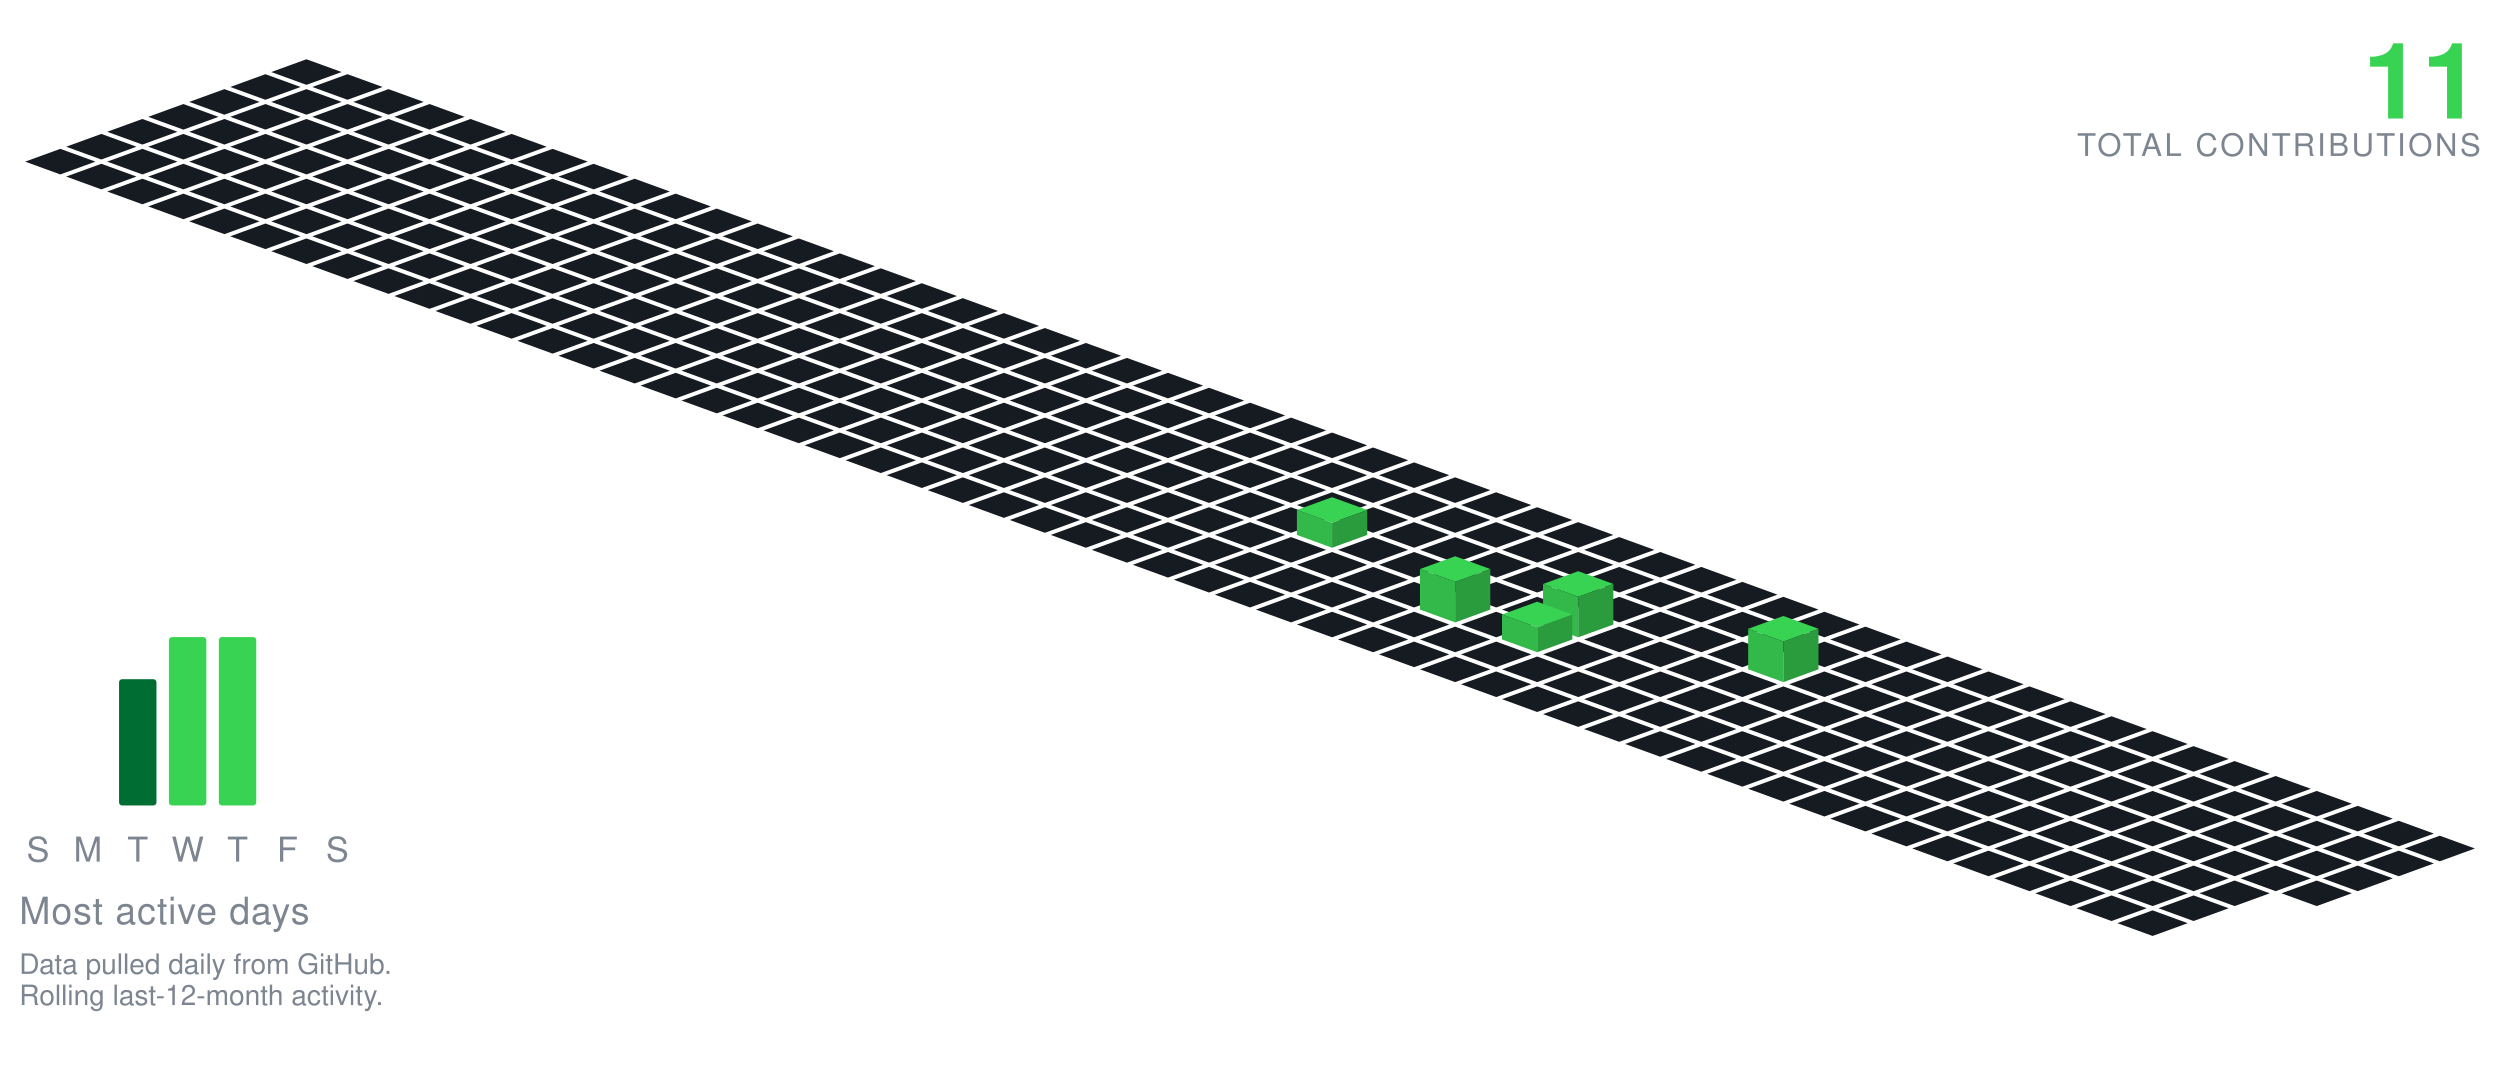
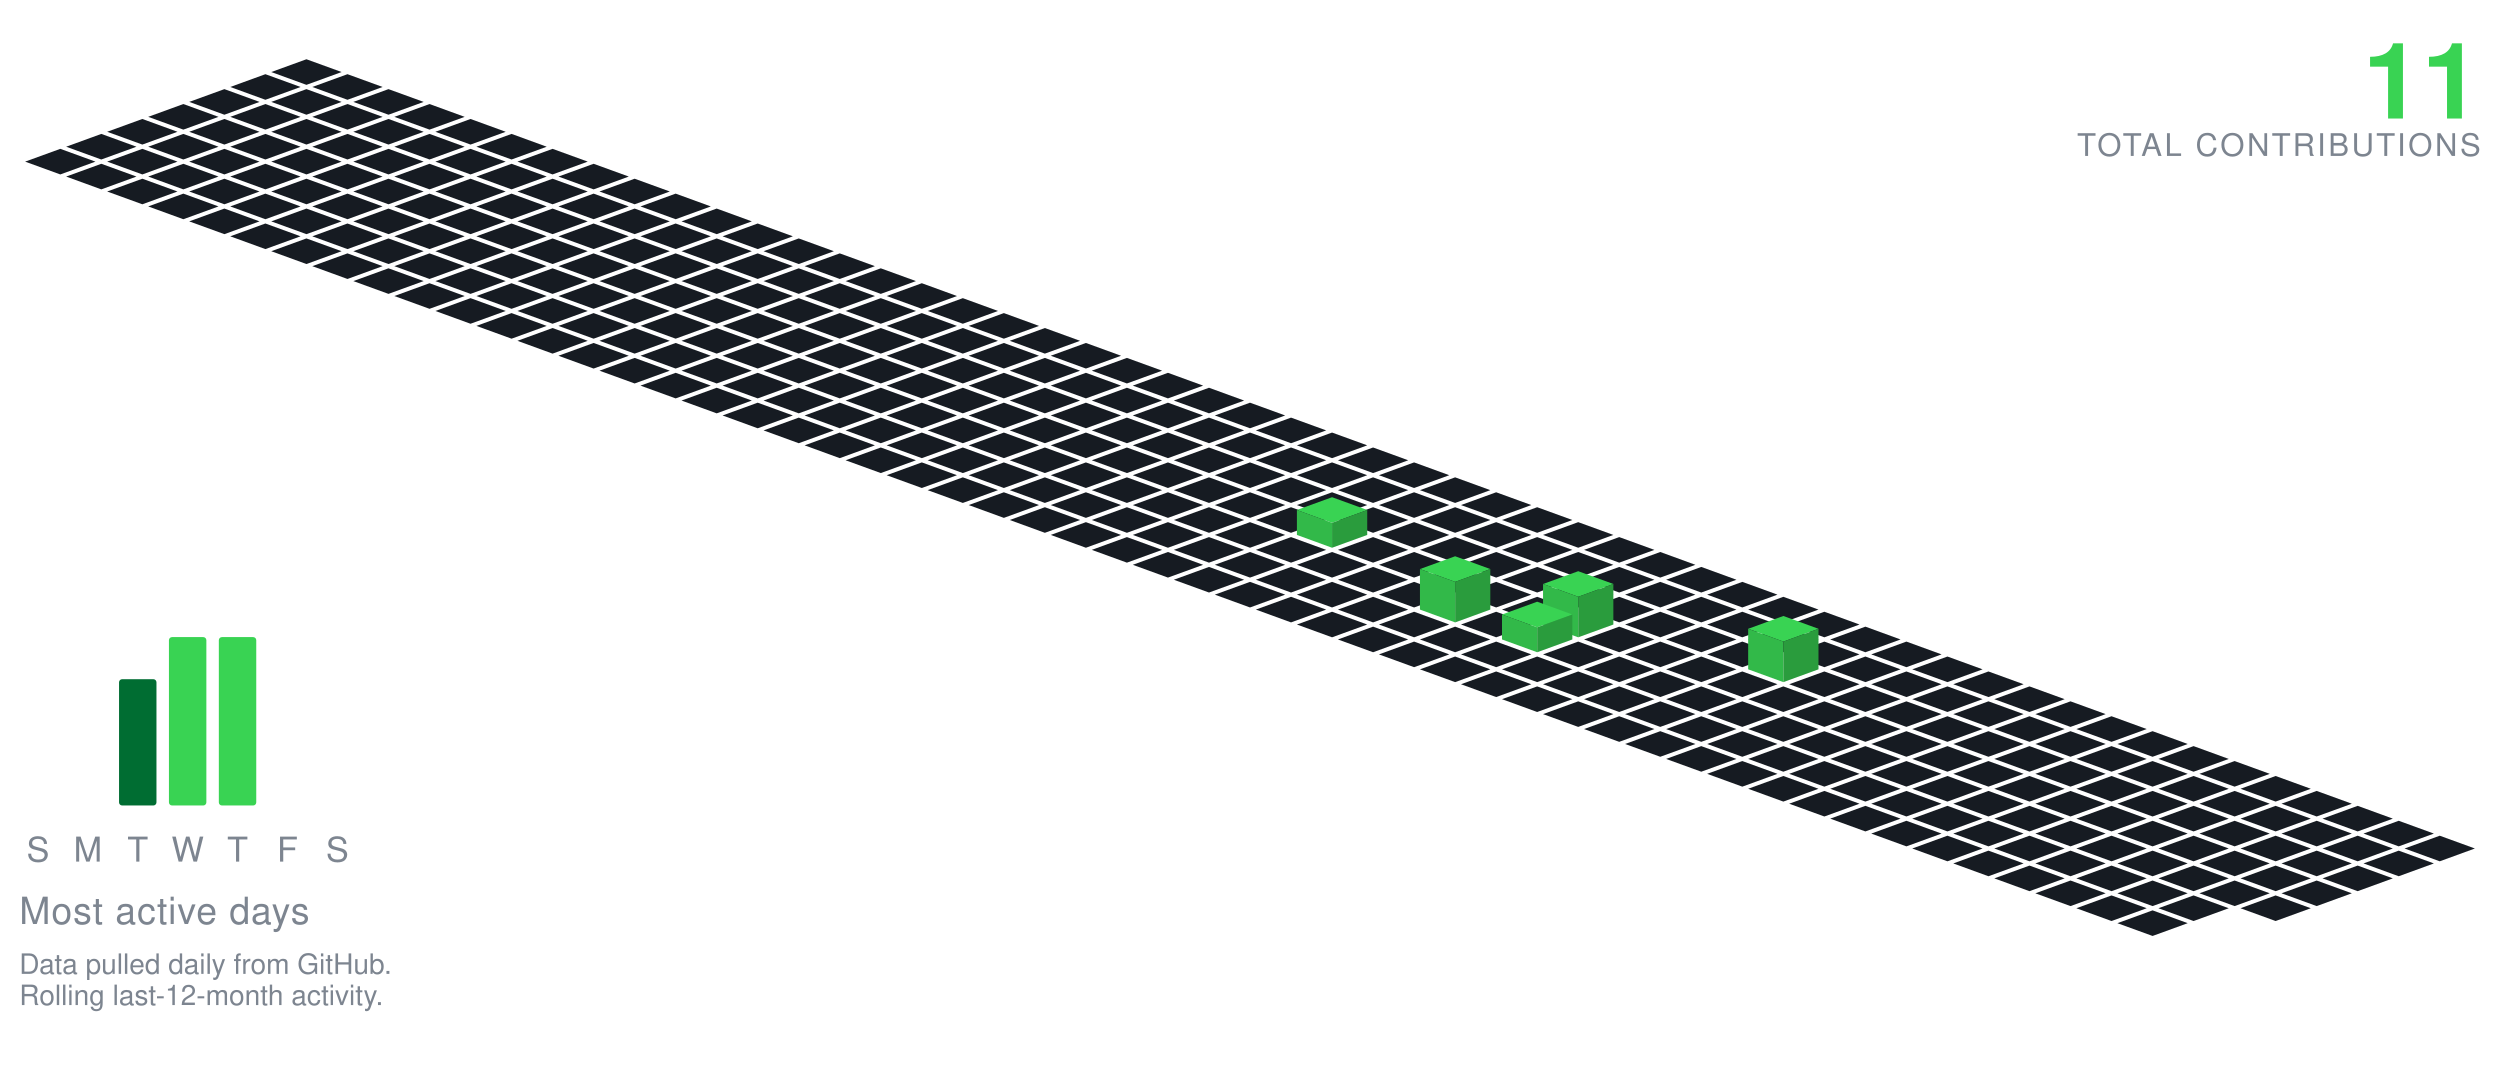
<svg xmlns="http://www.w3.org/2000/svg" viewBox="-98.09 -19.00 801.34 349.30" width="801" height="349">
  <polygon points="0.00,0.00 11.28,4.10 0.00,8.21 -11.28,4.10" fill="#161b22" />
  <polygon points="-13.16,4.79 -1.88,8.89 -13.16,13.00 -24.43,8.89" fill="#161b22" />
  <polygon points="13.16,4.79 24.43,8.89 13.16,13.00 1.88,8.89" fill="#161b22" />
  <polygon points="-26.31,9.58 -15.04,13.68 -26.31,17.79 -37.59,13.68" fill="#161b22" />
  <polygon points="0.00,9.58 11.28,13.68 0.00,17.79 -11.28,13.68" fill="#161b22" />
  <polygon points="26.31,9.58 37.59,13.68 26.31,17.79 15.04,13.68" fill="#161b22" />
  <polygon points="-39.47,14.36 -28.19,18.47 -39.47,22.57 -50.74,18.47" fill="#161b22" />
  <polygon points="-13.16,14.36 -1.88,18.47 -13.16,22.57 -24.43,18.47" fill="#161b22" />
  <polygon points="13.16,14.36 24.43,18.47 13.16,22.57 1.88,18.47" fill="#161b22" />
  <polygon points="39.47,14.36 50.74,18.47 39.47,22.57 28.19,18.47" fill="#161b22" />
  <polygon points="-52.62,19.15 -41.35,23.26 -52.62,27.36 -63.90,23.26" fill="#161b22" />
  <polygon points="-26.31,19.15 -15.04,23.26 -26.31,27.36 -37.59,23.26" fill="#161b22" />
  <polygon points="0.00,19.15 11.28,23.26 0.00,27.36 -11.28,23.26" fill="#161b22" />
  <polygon points="26.31,19.15 37.59,23.26 26.31,27.36 15.04,23.26" fill="#161b22" />
  <polygon points="52.62,19.15 63.90,23.26 52.62,27.36 41.35,23.26" fill="#161b22" />
  <polygon points="-65.78,23.94 -54.50,28.05 -65.78,32.15 -77.05,28.05" fill="#161b22" />
  <polygon points="-39.47,23.94 -28.19,28.05 -39.47,32.15 -50.74,28.05" fill="#161b22" />
  <polygon points="-13.16,23.94 -1.88,28.05 -13.16,32.15 -24.43,28.05" fill="#161b22" />
  <polygon points="13.16,23.94 24.43,28.05 13.16,32.15 1.88,28.05" fill="#161b22" />
  <polygon points="39.47,23.94 50.74,28.05 39.47,32.15 28.19,28.05" fill="#161b22" />
  <polygon points="65.78,23.94 77.05,28.05 65.78,32.15 54.50,28.05" fill="#161b22" />
  <polygon points="-78.93,28.73 -67.66,32.83 -78.93,36.94 -90.21,32.83" fill="#161b22" />
  <polygon points="-52.62,28.73 -41.35,32.83 -52.62,36.94 -63.90,32.83" fill="#161b22" />
  <polygon points="-26.31,28.73 -15.04,32.83 -26.31,36.94 -37.59,32.83" fill="#161b22" />
  <polygon points="0.00,28.73 11.28,32.83 0.00,36.94 -11.28,32.83" fill="#161b22" />
  <polygon points="26.31,28.73 37.59,32.83 26.31,36.94 15.04,32.83" fill="#161b22" />
  <polygon points="52.62,28.73 63.90,32.83 52.62,36.94 41.35,32.83" fill="#161b22" />
  <polygon points="78.93,28.73 90.21,32.83 78.93,36.94 67.66,32.83" fill="#161b22" />
  <polygon points="-65.78,33.52 -54.50,37.62 -65.78,41.73 -77.05,37.62" fill="#161b22" />
  <polygon points="-39.47,33.52 -28.19,37.62 -39.47,41.73 -50.74,37.62" fill="#161b22" />
  <polygon points="-13.16,33.52 -1.88,37.62 -13.16,41.73 -24.43,37.62" fill="#161b22" />
  <polygon points="13.16,33.52 24.43,37.62 13.16,41.73 1.88,37.62" fill="#161b22" />
  <polygon points="39.47,33.52 50.74,37.62 39.47,41.73 28.19,37.62" fill="#161b22" />
  <polygon points="65.78,33.52 77.05,37.62 65.78,41.73 54.50,37.62" fill="#161b22" />
  <polygon points="92.09,33.52 103.37,37.62 92.09,41.73 80.81,37.62" fill="#161b22" />
  <polygon points="-52.62,38.31 -41.35,42.41 -52.62,46.51 -63.90,42.41" fill="#161b22" />
  <polygon points="-26.31,38.31 -15.04,42.41 -26.31,46.51 -37.59,42.41" fill="#161b22" />
  <polygon points="0.00,38.31 11.28,42.41 0.00,46.51 -11.28,42.41" fill="#161b22" />
  <polygon points="26.31,38.31 37.59,42.41 26.31,46.51 15.04,42.41" fill="#161b22" />
  <polygon points="52.62,38.31 63.90,42.41 52.62,46.51 41.35,42.41" fill="#161b22" />
  <polygon points="78.93,38.31 90.21,42.41 78.93,46.51 67.66,42.41" fill="#161b22" />
  <polygon points="105.25,38.31 116.52,42.41 105.25,46.51 93.97,42.41" fill="#161b22" />
  <polygon points="-39.47,43.09 -28.19,47.20 -39.47,51.30 -50.74,47.20" fill="#161b22" />
  <polygon points="-13.16,43.09 -1.88,47.20 -13.16,51.30 -24.43,47.20" fill="#161b22" />
  <polygon points="13.16,43.09 24.43,47.20 13.16,51.30 1.88,47.20" fill="#161b22" />
  <polygon points="39.47,43.09 50.74,47.20 39.47,51.30 28.19,47.20" fill="#161b22" />
  <polygon points="65.78,43.09 77.05,47.20 65.78,51.30 54.50,47.20" fill="#161b22" />
  <polygon points="92.09,43.09 103.37,47.20 92.09,51.30 80.81,47.20" fill="#161b22" />
  <polygon points="118.40,43.09 129.68,47.20 118.40,51.30 107.12,47.20" fill="#161b22" />
  <polygon points="-26.31,47.88 -15.04,51.99 -26.31,56.09 -37.59,51.99" fill="#161b22" />
  <polygon points="0.00,47.88 11.28,51.99 0.00,56.09 -11.28,51.99" fill="#161b22" />
  <polygon points="26.31,47.88 37.59,51.99 26.31,56.09 15.04,51.99" fill="#161b22" />
  <polygon points="52.62,47.88 63.90,51.99 52.62,56.09 41.35,51.99" fill="#161b22" />
  <polygon points="78.93,47.88 90.21,51.99 78.93,56.09 67.66,51.99" fill="#161b22" />
  <polygon points="105.25,47.88 116.52,51.99 105.25,56.09 93.97,51.99" fill="#161b22" />
  <polygon points="131.56,47.88 142.83,51.99 131.56,56.09 120.28,51.99" fill="#161b22" />
  <polygon points="-13.16,52.67 -1.88,56.78 -13.16,60.88 -24.43,56.78" fill="#161b22" />
  <polygon points="13.16,52.67 24.43,56.78 13.16,60.88 1.88,56.78" fill="#161b22" />
  <polygon points="39.47,52.67 50.74,56.78 39.47,60.88 28.19,56.78" fill="#161b22" />
  <polygon points="65.78,52.67 77.05,56.78 65.78,60.88 54.50,56.78" fill="#161b22" />
  <polygon points="92.09,52.67 103.37,56.78 92.09,60.88 80.81,56.78" fill="#161b22" />
  <polygon points="118.40,52.67 129.68,56.78 118.40,60.88 107.12,56.78" fill="#161b22" />
  <polygon points="144.71,52.67 155.99,56.78 144.71,60.88 133.44,56.78" fill="#161b22" />
  <polygon points="0.00,57.46 11.28,61.56 0.00,65.67 -11.28,61.56" fill="#161b22" />
  <polygon points="26.31,57.46 37.59,61.56 26.31,65.67 15.04,61.56" fill="#161b22" />
  <polygon points="52.62,57.46 63.90,61.56 52.62,65.67 41.35,61.56" fill="#161b22" />
  <polygon points="78.93,57.46 90.21,61.56 78.93,65.67 67.66,61.56" fill="#161b22" />
  <polygon points="105.25,57.46 116.52,61.56 105.25,65.67 93.97,61.56" fill="#161b22" />
  <polygon points="131.56,57.46 142.83,61.56 131.56,65.67 120.28,61.56" fill="#161b22" />
  <polygon points="157.87,57.46 169.14,61.56 157.87,65.67 146.59,61.56" fill="#161b22" />
  <polygon points="13.16,62.25 24.43,66.35 13.16,70.46 1.88,66.35" fill="#161b22" />
  <polygon points="39.47,62.25 50.74,66.35 39.47,70.46 28.19,66.35" fill="#161b22" />
  <polygon points="65.78,62.25 77.05,66.35 65.78,70.46 54.50,66.35" fill="#161b22" />
  <polygon points="92.09,62.25 103.37,66.35 92.09,70.46 80.81,66.35" fill="#161b22" />
  <polygon points="118.40,62.25 129.68,66.35 118.40,70.46 107.12,66.35" fill="#161b22" />
  <polygon points="144.71,62.25 155.99,66.35 144.71,70.46 133.44,66.35" fill="#161b22" />
  <polygon points="171.02,62.25 182.30,66.35 171.02,70.46 159.75,66.35" fill="#161b22" />
  <polygon points="26.31,67.04 37.59,71.14 26.31,75.24 15.04,71.14" fill="#161b22" />
  <polygon points="52.62,67.04 63.90,71.14 52.62,75.24 41.35,71.14" fill="#161b22" />
  <polygon points="78.93,67.04 90.21,71.14 78.93,75.24 67.66,71.14" fill="#161b22" />
  <polygon points="105.25,67.04 116.52,71.14 105.25,75.24 93.97,71.14" fill="#161b22" />
  <polygon points="131.56,67.04 142.83,71.14 131.56,75.24 120.28,71.14" fill="#161b22" />
  <polygon points="157.87,67.04 169.14,71.14 157.87,75.24 146.59,71.14" fill="#161b22" />
  <polygon points="184.18,67.04 195.46,71.14 184.18,75.24 172.90,71.14" fill="#161b22" />
  <polygon points="39.47,71.82 50.74,75.93 39.47,80.03 28.19,75.93" fill="#161b22" />
  <polygon points="65.78,71.82 77.05,75.93 65.78,80.03 54.50,75.93" fill="#161b22" />
  <polygon points="92.09,71.82 103.37,75.93 92.09,80.03 80.81,75.93" fill="#161b22" />
  <polygon points="118.40,71.82 129.68,75.93 118.40,80.03 107.12,75.93" fill="#161b22" />
  <polygon points="144.71,71.82 155.99,75.93 144.71,80.03 133.44,75.93" fill="#161b22" />
  <polygon points="171.02,71.82 182.30,75.93 171.02,80.03 159.75,75.93" fill="#161b22" />
  <polygon points="197.34,71.82 208.61,75.93 197.34,80.03 186.06,75.93" fill="#161b22" />
  <polygon points="52.62,76.61 63.90,80.72 52.62,84.82 41.35,80.72" fill="#161b22" />
  <polygon points="78.93,76.61 90.21,80.72 78.93,84.82 67.66,80.72" fill="#161b22" />
  <polygon points="105.25,76.61 116.52,80.72 105.25,84.82 93.97,80.72" fill="#161b22" />
  <polygon points="131.56,76.61 142.83,80.72 131.56,84.82 120.28,80.72" fill="#161b22" />
  <polygon points="157.87,76.61 169.14,80.72 157.87,84.82 146.59,80.72" fill="#161b22" />
  <polygon points="184.18,76.61 195.46,80.72 184.18,84.82 172.90,80.72" fill="#161b22" />
  <polygon points="210.49,76.61 221.77,80.72 210.49,84.82 199.21,80.72" fill="#161b22" />
  <polygon points="65.78,81.40 77.05,85.51 65.78,89.61 54.50,85.51" fill="#161b22" />
  <polygon points="92.09,81.40 103.37,85.51 92.09,89.61 80.81,85.51" fill="#161b22" />
  <polygon points="118.40,81.40 129.68,85.51 118.40,89.61 107.12,85.51" fill="#161b22" />
  <polygon points="144.71,81.40 155.99,85.51 144.71,89.61 133.44,85.51" fill="#161b22" />
  <polygon points="171.02,81.40 182.30,85.51 171.02,89.61 159.75,85.51" fill="#161b22" />
  <polygon points="197.34,81.40 208.61,85.51 197.34,89.61 186.06,85.51" fill="#161b22" />
  <polygon points="223.65,81.40 234.92,85.51 223.65,89.61 212.37,85.51" fill="#161b22" />
  <polygon points="78.93,86.19 90.21,90.29 78.93,94.40 67.66,90.29" fill="#161b22" />
  <polygon points="105.25,86.19 116.52,90.29 105.25,94.40 93.97,90.29" fill="#161b22" />
  <polygon points="131.56,86.19 142.83,90.29 131.56,94.40 120.28,90.29" fill="#161b22" />
  <polygon points="157.87,86.19 169.14,90.29 157.87,94.40 146.59,90.29" fill="#161b22" />
  <polygon points="184.18,86.19 195.46,90.29 184.18,94.40 172.90,90.29" fill="#161b22" />
  <polygon points="210.49,86.19 221.77,90.29 210.49,94.40 199.21,90.29" fill="#161b22" />
  <polygon points="236.80,86.19 248.08,90.29 236.80,94.40 225.53,90.29" fill="#161b22" />
  <polygon points="92.09,90.98 103.37,95.08 92.09,99.19 80.81,95.08" fill="#161b22" />
  <polygon points="118.40,90.98 129.68,95.08 118.40,99.19 107.12,95.08" fill="#161b22" />
  <polygon points="144.71,90.98 155.99,95.08 144.71,99.19 133.44,95.08" fill="#161b22" />
  <polygon points="171.02,90.98 182.30,95.08 171.02,99.19 159.75,95.08" fill="#161b22" />
  <polygon points="197.34,90.98 208.61,95.08 197.34,99.19 186.06,95.08" fill="#161b22" />
  <polygon points="223.65,90.98 234.92,95.08 223.65,99.19 212.37,95.08" fill="#161b22" />
  <polygon points="249.96,90.98 261.23,95.08 249.96,99.19 238.68,95.08" fill="#161b22" />
  <polygon points="105.25,95.77 116.52,99.87 105.25,103.97 93.97,99.87" fill="#161b22" />
  <polygon points="131.56,95.77 142.83,99.87 131.56,103.97 120.28,99.87" fill="#161b22" />
  <polygon points="157.87,95.77 169.14,99.87 157.87,103.97 146.59,99.87" fill="#161b22" />
  <polygon points="184.18,95.77 195.46,99.87 184.18,103.97 172.90,99.87" fill="#161b22" />
  <polygon points="210.49,95.77 221.77,99.87 210.49,103.97 199.21,99.87" fill="#161b22" />
  <polygon points="236.80,95.77 248.08,99.87 236.80,103.97 225.53,99.87" fill="#161b22" />
  <polygon points="263.11,95.77 274.39,99.87 263.11,103.97 251.84,99.87" fill="#161b22" />
  <polygon points="118.40,100.55 129.68,104.66 118.40,108.76 107.12,104.66" fill="#161b22" />
  <polygon points="144.71,100.55 155.99,104.66 144.71,108.76 133.44,104.66" fill="#161b22" />
  <polygon points="171.02,100.55 182.30,104.66 171.02,108.76 159.75,104.66" fill="#161b22" />
  <polygon points="197.34,100.55 208.61,104.66 197.34,108.76 186.06,104.66" fill="#161b22" />
  <polygon points="223.65,100.55 234.92,104.66 223.65,108.76 212.37,104.66" fill="#161b22" />
  <polygon points="249.96,100.55 261.23,104.66 249.96,108.76 238.68,104.66" fill="#161b22" />
  <polygon points="276.27,100.55 287.55,104.66 276.27,108.76 264.99,104.66" fill="#161b22" />
  <polygon points="131.56,105.34 142.83,109.45 131.56,113.55 120.28,109.45" fill="#161b22" />
  <polygon points="157.87,105.34 169.14,109.45 157.87,113.55 146.59,109.45" fill="#161b22" />
  <polygon points="184.18,105.34 195.46,109.45 184.18,113.55 172.90,109.45" fill="#161b22" />
  <polygon points="210.49,105.34 221.77,109.45 210.49,113.55 199.21,109.45" fill="#161b22" />
  <polygon points="236.80,105.34 248.08,109.45 236.80,113.55 225.53,109.45" fill="#161b22" />
  <polygon points="263.11,105.34 274.39,109.45 263.11,113.55 251.84,109.45" fill="#161b22" />
  <polygon points="289.43,105.34 300.70,109.45 289.43,113.55 278.15,109.45" fill="#161b22" />
  <polygon points="144.71,110.13 155.99,114.23 144.71,118.34 133.44,114.23" fill="#161b22" />
  <polygon points="171.02,110.13 182.30,114.23 171.02,118.34 159.75,114.23" fill="#161b22" />
  <polygon points="197.34,110.13 208.61,114.23 197.34,118.34 186.06,114.23" fill="#161b22" />
  <polygon points="223.65,110.13 234.92,114.23 223.65,118.34 212.37,114.23" fill="#161b22" />
  <polygon points="249.96,110.13 261.23,114.23 249.96,118.34 238.68,114.23" fill="#161b22" />
  <polygon points="276.27,110.13 287.55,114.23 276.27,118.34 264.99,114.23" fill="#161b22" />
  <polygon points="302.58,110.13 313.86,114.23 302.58,118.34 291.30,114.23" fill="#161b22" />
  <polygon points="157.87,114.92 169.14,119.02 157.87,123.13 146.59,119.02" fill="#161b22" />
  <polygon points="184.18,114.92 195.46,119.02 184.18,123.13 172.90,119.02" fill="#161b22" />
  <polygon points="210.49,114.92 221.77,119.02 210.49,123.13 199.21,119.02" fill="#161b22" />
  <polygon points="236.80,114.92 248.08,119.02 236.80,123.13 225.53,119.02" fill="#161b22" />
  <polygon points="263.11,114.92 274.39,119.02 263.11,123.13 251.84,119.02" fill="#161b22" />
  <polygon points="289.43,114.92 300.70,119.02 289.43,123.13 278.15,119.02" fill="#161b22" />
  <polygon points="315.74,114.92 327.01,119.02 315.74,123.13 304.46,119.02" fill="#161b22" />
  <polygon points="171.02,119.71 182.30,123.81 171.02,127.92 159.75,123.81" fill="#161b22" />
  <polygon points="197.34,119.71 208.61,123.81 197.34,127.92 186.06,123.81" fill="#161b22" />
  <polygon points="223.65,119.71 234.92,123.81 223.65,127.92 212.37,123.81" fill="#161b22" />
  <polygon points="249.96,119.71 261.23,123.81 249.96,127.92 238.68,123.81" fill="#161b22" />
  <polygon points="276.27,119.71 287.55,123.81 276.27,127.92 264.99,123.81" fill="#161b22" />
  <polygon points="302.58,119.71 313.86,123.81 302.58,127.92 291.30,123.81" fill="#161b22" />
  <polygon points="328.89,119.71 340.17,123.81 328.89,127.92 317.62,123.81" fill="#161b22" />
  <polygon points="184.18,124.50 195.46,128.60 184.18,132.70 172.90,128.60" fill="#161b22" />
  <polygon points="210.49,124.50 221.77,128.60 210.49,132.70 199.21,128.60" fill="#161b22" />
  <polygon points="236.80,124.50 248.08,128.60 236.80,132.70 225.53,128.60" fill="#161b22" />
  <polygon points="263.11,124.50 274.39,128.60 263.11,132.70 251.84,128.60" fill="#161b22" />
  <polygon points="289.43,124.50 300.70,128.60 289.43,132.70 278.15,128.60" fill="#161b22" />
  <polygon points="315.74,124.50 327.01,128.60 315.74,132.70 304.46,128.60" fill="#161b22" />
  <polygon points="342.05,124.50 353.32,128.60 342.05,132.70 330.77,128.60" fill="#161b22" />
  <polygon points="197.34,129.28 208.61,133.39 197.34,137.49 186.06,133.39" fill="#161b22" />
  <polygon points="223.65,129.28 234.92,133.39 223.65,137.49 212.37,133.39" fill="#161b22" />
  <polygon points="249.96,129.28 261.23,133.39 249.96,137.49 238.68,133.39" fill="#161b22" />
  <polygon points="276.27,129.28 287.55,133.39 276.27,137.49 264.99,133.39" fill="#161b22" />
  <polygon points="302.58,129.28 313.86,133.39 302.58,137.49 291.30,133.39" fill="#161b22" />
  <polygon points="328.89,129.28 340.17,133.39 328.89,137.49 317.62,133.39" fill="#161b22" />
  <polygon points="355.20,129.28 366.48,133.39 355.20,137.49 343.93,133.39" fill="#161b22" />
  <polygon points="210.49,134.07 221.77,138.18 210.49,142.28 199.21,138.18" fill="#161b22" />
  <polygon points="236.80,134.07 248.08,138.18 236.80,142.28 225.53,138.18" fill="#161b22" />
  <polygon points="263.11,134.07 274.39,138.18 263.11,142.28 251.84,138.18" fill="#161b22" />
  <polygon points="289.43,134.07 300.70,138.18 289.43,142.28 278.15,138.18" fill="#161b22" />
  <polygon points="315.74,134.07 327.01,138.18 315.74,142.28 304.46,138.18" fill="#161b22" />
  <polygon points="342.05,134.07 353.32,138.18 342.05,142.28 330.77,138.18" fill="#161b22" />
  <polygon points="368.36,134.07 379.64,138.18 368.36,142.28 357.08,138.18" fill="#161b22" />
  <polygon points="223.65,138.86 234.92,142.96 223.65,147.07 212.37,142.96" fill="#161b22" />
  <polygon points="249.96,138.86 261.23,142.96 249.96,147.07 238.68,142.96" fill="#161b22" />
  <polygon points="276.27,138.86 287.55,142.96 276.27,147.07 264.99,142.96" fill="#161b22" />
  <polygon points="302.58,138.86 313.86,142.96 302.58,147.07 291.30,142.96" fill="#161b22" />
  <polygon points="328.89,138.86 340.17,142.96 328.89,147.07 317.62,142.96" fill="#161b22" />
  <polygon points="355.20,138.86 366.48,142.96 355.20,147.07 343.93,142.96" fill="#161b22" />
  <polygon points="381.52,138.86 392.79,142.96 381.52,147.07 370.24,142.96" fill="#161b22" />
  <polygon points="236.80,143.65 248.08,147.75 236.80,151.86 225.53,147.75" fill="#161b22" />
  <polygon points="263.11,143.65 274.39,147.75 263.11,151.86 251.84,147.75" fill="#161b22" />
  <polygon points="289.43,143.65 300.70,147.75 289.43,151.86 278.15,147.75" fill="#161b22" />
  <polygon points="315.74,143.65 327.01,147.75 315.74,151.86 304.46,147.75" fill="#161b22" />
  <polygon points="342.05,143.65 353.32,147.75 342.05,151.86 330.77,147.75" fill="#161b22" />
  <polygon points="368.36,143.65 379.64,147.75 368.36,151.86 357.08,147.75" fill="#161b22" />
  <polygon points="394.67,143.65 405.95,147.75 394.67,151.86 383.39,147.75" fill="#161b22" />
  <polygon points="249.96,148.44 261.23,152.54 249.96,156.65 238.68,152.54" fill="#161b22" />
  <polygon points="276.27,148.44 287.55,152.54 276.27,156.65 264.99,152.54" fill="#161b22" />
  <polygon points="302.58,148.44 313.86,152.54 302.58,156.65 291.30,152.54" fill="#161b22" />
  <polygon points="355.20,148.44 366.48,152.54 355.20,156.65 343.93,152.54" fill="#161b22" />
  <polygon points="381.52,148.44 392.79,152.54 381.52,156.65 370.24,152.54" fill="#161b22" />
  <polygon points="407.83,148.44 419.10,152.54 407.83,156.65 396.55,152.54" fill="#161b22" />
  <polygon points="328.89,140.44 340.17,144.54 328.89,148.65 317.62,144.54" fill="#39d353" />
  <polygon points="317.62,152.54 317.62,144.54 328.89,148.65 328.89,156.65" fill="#32b949" />
  <polygon points="328.89,156.65 328.89,148.65 340.17,144.54 340.17,152.54" fill="#2a9c3d" />
  <polygon points="263.11,153.23 274.39,157.33 263.11,161.43 251.84,157.33" fill="#161b22" />
  <polygon points="289.43,153.23 300.70,157.33 289.43,161.43 278.15,157.33" fill="#161b22" />
  <polygon points="315.74,153.23 327.01,157.33 315.74,161.43 304.46,157.33" fill="#161b22" />
  <polygon points="342.05,153.23 353.32,157.33 342.05,161.43 330.77,157.33" fill="#161b22" />
  <polygon points="368.36,153.23 379.64,157.33 368.36,161.43 357.08,157.33" fill="#161b22" />
  <polygon points="394.67,153.23 405.95,157.33 394.67,161.43 383.39,157.33" fill="#161b22" />
  <polygon points="420.98,153.23 432.26,157.33 420.98,161.43 409.71,157.33" fill="#161b22" />
  <polygon points="276.27,158.01 287.55,162.12 276.27,166.22 264.99,162.12" fill="#161b22" />
  <polygon points="302.58,158.01 313.86,162.12 302.58,166.22 291.30,162.12" fill="#161b22" />
  <polygon points="328.89,158.01 340.17,162.12 328.89,166.22 317.62,162.12" fill="#161b22" />
  <polygon points="355.20,158.01 366.48,162.12 355.20,166.22 343.93,162.12" fill="#161b22" />
  <polygon points="381.52,158.01 392.79,162.12 381.52,166.22 370.24,162.12" fill="#161b22" />
  <polygon points="407.83,158.01 419.10,162.12 407.83,166.22 396.55,162.12" fill="#161b22" />
  <polygon points="434.14,158.01 445.41,162.12 434.14,166.22 422.86,162.12" fill="#161b22" />
  <polygon points="289.43,162.80 300.70,166.91 289.43,171.01 278.15,166.91" fill="#161b22" />
  <polygon points="315.74,162.80 327.01,166.91 315.74,171.01 304.46,166.91" fill="#161b22" />
  <polygon points="342.05,162.80 353.32,166.91 342.05,171.01 330.77,166.91" fill="#161b22" />
  <polygon points="368.36,162.80 379.64,166.91 368.36,171.01 357.08,166.91" fill="#161b22" />
  <polygon points="394.67,162.80 405.95,166.91 394.67,171.01 383.39,166.91" fill="#161b22" />
  <polygon points="420.98,162.80 432.26,166.91 420.98,171.01 409.71,166.91" fill="#161b22" />
  <polygon points="447.29,162.80 458.57,166.91 447.29,171.01 436.02,166.91" fill="#161b22" />
  <polygon points="302.58,167.59 313.86,171.69 302.58,175.80 291.30,171.69" fill="#161b22" />
  <polygon points="328.89,167.59 340.17,171.69 328.89,175.80 317.62,171.69" fill="#161b22" />
  <polygon points="355.20,167.59 366.48,171.69 355.20,175.80 343.93,171.69" fill="#161b22" />
  <polygon points="381.52,167.59 392.79,171.69 381.52,175.80 370.24,171.69" fill="#161b22" />
  <polygon points="407.83,167.59 419.10,171.69 407.83,175.80 396.55,171.69" fill="#161b22" />
  <polygon points="434.14,167.59 445.41,171.69 434.14,175.80 422.86,171.69" fill="#161b22" />
  <polygon points="460.45,167.59 471.73,171.69 460.45,175.80 449.17,171.69" fill="#161b22" />
  <polygon points="315.74,172.38 327.01,176.48 315.74,180.59 304.46,176.48" fill="#161b22" />
  <polygon points="342.05,172.38 353.32,176.48 342.05,180.59 330.77,176.48" fill="#161b22" />
  <polygon points="394.67,172.38 405.95,176.48 394.67,180.59 383.39,176.48" fill="#161b22" />
  <polygon points="420.98,172.38 432.26,176.48 420.98,180.59 409.71,176.48" fill="#161b22" />
  <polygon points="447.29,172.38 458.57,176.48 447.29,180.59 436.02,176.48" fill="#161b22" />
  <polygon points="473.61,172.38 484.88,176.48 473.61,180.59 462.33,176.48" fill="#161b22" />
  <polygon points="368.36,159.38 379.64,163.48 368.36,167.59 357.08,163.48" fill="#39d353" />
  <polygon points="357.08,176.48 357.08,163.48 368.36,167.59 368.36,180.59" fill="#32b949" />
  <polygon points="368.36,180.59 368.36,167.59 379.64,163.48 379.64,176.48" fill="#2a9c3d" />
  <polygon points="328.89,177.17 340.17,181.27 328.89,185.37 317.62,181.27" fill="#161b22" />
  <polygon points="355.20,177.17 366.48,181.27 355.20,185.37 343.93,181.27" fill="#161b22" />
  <polygon points="381.52,177.17 392.79,181.27 381.52,185.37 370.24,181.27" fill="#161b22" />
  <polygon points="434.14,177.17 445.41,181.27 434.14,185.37 422.86,181.27" fill="#161b22" />
  <polygon points="460.45,177.17 471.73,181.27 460.45,185.37 449.17,181.27" fill="#161b22" />
  <polygon points="486.76,177.17 498.04,181.27 486.76,185.37 475.48,181.27" fill="#161b22" />
  <polygon points="407.83,164.17 419.10,168.27 407.83,172.37 396.55,168.27" fill="#39d353" />
  <polygon points="396.55,181.27 396.55,168.27 407.83,172.37 407.83,185.37" fill="#32b949" />
  <polygon points="407.83,185.37 407.83,172.37 419.10,168.27 419.10,181.27" fill="#2a9c3d" />
  <polygon points="342.05,181.95 353.32,186.06 342.05,190.16 330.77,186.06" fill="#161b22" />
  <polygon points="368.36,181.95 379.64,186.06 368.36,190.16 357.08,186.06" fill="#161b22" />
  <polygon points="420.98,181.95 432.26,186.06 420.98,190.16 409.71,186.06" fill="#161b22" />
  <polygon points="447.29,181.95 458.57,186.06 447.29,190.16 436.02,186.06" fill="#161b22" />
  <polygon points="473.61,181.95 484.88,186.06 473.61,190.16 462.33,186.06" fill="#161b22" />
  <polygon points="499.92,181.95 511.19,186.06 499.92,190.16 488.64,186.06" fill="#161b22" />
  <polygon points="394.67,173.95 405.95,178.06 394.67,182.16 383.39,178.06" fill="#39d353" />
  <polygon points="383.39,186.06 383.39,178.06 394.67,182.16 394.67,190.16" fill="#32b949" />
  <polygon points="394.67,190.16 394.67,182.16 405.95,178.06 405.95,186.06" fill="#2a9c3d" />
  <polygon points="355.20,186.74 366.48,190.85 355.20,194.95 343.93,190.85" fill="#161b22" />
  <polygon points="381.52,186.74 392.79,190.85 381.52,194.95 370.24,190.85" fill="#161b22" />
  <polygon points="407.83,186.74 419.10,190.85 407.83,194.95 396.55,190.85" fill="#161b22" />
  <polygon points="434.14,186.74 445.41,190.85 434.14,194.95 422.86,190.85" fill="#161b22" />
  <polygon points="460.45,186.74 471.73,190.85 460.45,194.95 449.17,190.85" fill="#161b22" />
  <polygon points="486.76,186.74 498.04,190.85 486.76,194.95 475.48,190.85" fill="#161b22" />
  <polygon points="513.07,186.74 524.35,190.85 513.07,194.95 501.80,190.85" fill="#161b22" />
  <polygon points="368.36,191.53 379.64,195.64 368.36,199.74 357.08,195.64" fill="#161b22" />
  <polygon points="394.67,191.53 405.95,195.64 394.67,199.74 383.39,195.64" fill="#161b22" />
  <polygon points="420.98,191.53 432.26,195.64 420.98,199.74 409.71,195.64" fill="#161b22" />
  <polygon points="447.29,191.53 458.57,195.64 447.29,199.74 436.02,195.64" fill="#161b22" />
  <polygon points="499.92,191.53 511.19,195.64 499.92,199.74 488.64,195.64" fill="#161b22" />
  <polygon points="526.23,191.53 537.50,195.64 526.23,199.74 514.95,195.64" fill="#161b22" />
  <polygon points="473.61,178.53 484.88,182.64 473.61,186.74 462.33,182.64" fill="#39d353" />
  <polygon points="462.33,195.64 462.33,182.64 473.61,186.74 473.61,199.74" fill="#32b949" />
  <polygon points="473.61,199.74 473.61,186.74 484.88,182.64 484.88,195.64" fill="#2a9c3d" />
  <polygon points="381.52,196.32 392.79,200.42 381.52,204.53 370.24,200.42" fill="#161b22" />
  <polygon points="407.83,196.32 419.10,200.42 407.83,204.53 396.55,200.42" fill="#161b22" />
  <polygon points="434.14,196.32 445.41,200.42 434.14,204.53 422.86,200.42" fill="#161b22" />
  <polygon points="460.45,196.32 471.73,200.42 460.45,204.53 449.17,200.42" fill="#161b22" />
  <polygon points="486.76,196.32 498.04,200.42 486.76,204.53 475.48,200.42" fill="#161b22" />
  <polygon points="513.07,196.32 524.35,200.42 513.07,204.53 501.80,200.42" fill="#161b22" />
  <polygon points="539.38,196.32 550.66,200.42 539.38,204.53 528.11,200.42" fill="#161b22" />
  <polygon points="394.67,201.11 405.95,205.21 394.67,209.32 383.39,205.21" fill="#161b22" />
  <polygon points="420.98,201.11 432.26,205.21 420.98,209.32 409.71,205.21" fill="#161b22" />
  <polygon points="447.29,201.11 458.57,205.21 447.29,209.32 436.02,205.21" fill="#161b22" />
  <polygon points="473.61,201.11 484.88,205.21 473.61,209.32 462.33,205.21" fill="#161b22" />
  <polygon points="499.92,201.11 511.19,205.21 499.92,209.32 488.64,205.21" fill="#161b22" />
  <polygon points="526.23,201.11 537.50,205.21 526.23,209.32 514.95,205.21" fill="#161b22" />
  <polygon points="552.54,201.11 563.82,205.21 552.54,209.32 541.26,205.21" fill="#161b22" />
  <polygon points="407.83,205.90 419.10,210.00 407.83,214.10 396.55,210.00" fill="#161b22" />
  <polygon points="434.14,205.90 445.41,210.00 434.14,214.10 422.86,210.00" fill="#161b22" />
  <polygon points="460.45,205.90 471.73,210.00 460.45,214.10 449.17,210.00" fill="#161b22" />
  <polygon points="486.76,205.90 498.04,210.00 486.76,214.10 475.48,210.00" fill="#161b22" />
  <polygon points="513.07,205.90 524.35,210.00 513.07,214.10 501.80,210.00" fill="#161b22" />
  <polygon points="539.38,205.90 550.66,210.00 539.38,214.10 528.11,210.00" fill="#161b22" />
  <polygon points="565.69,205.90 576.97,210.00 565.69,214.10 554.42,210.00" fill="#161b22" />
  <polygon points="420.98,210.68 432.26,214.79 420.98,218.89 409.71,214.79" fill="#161b22" />
  <polygon points="447.29,210.68 458.57,214.79 447.29,218.89 436.02,214.79" fill="#161b22" />
  <polygon points="473.61,210.68 484.88,214.79 473.61,218.89 462.33,214.79" fill="#161b22" />
  <polygon points="499.92,210.68 511.19,214.79 499.92,218.89 488.64,214.79" fill="#161b22" />
  <polygon points="526.23,210.68 537.50,214.79 526.23,218.89 514.95,214.79" fill="#161b22" />
  <polygon points="552.54,210.68 563.82,214.79 552.54,218.89 541.26,214.79" fill="#161b22" />
  <polygon points="578.85,210.68 590.13,214.79 578.85,218.89 567.57,214.79" fill="#161b22" />
  <polygon points="434.14,215.47 445.41,219.58 434.14,223.68 422.86,219.58" fill="#161b22" />
  <polygon points="460.45,215.47 471.73,219.58 460.45,223.68 449.17,219.58" fill="#161b22" />
  <polygon points="486.76,215.47 498.04,219.58 486.76,223.68 475.48,219.58" fill="#161b22" />
  <polygon points="513.07,215.47 524.35,219.58 513.07,223.68 501.80,219.58" fill="#161b22" />
  <polygon points="539.38,215.47 550.66,219.58 539.38,223.68 528.11,219.58" fill="#161b22" />
  <polygon points="565.69,215.47 576.97,219.58 565.69,223.68 554.42,219.58" fill="#161b22" />
  <polygon points="592.01,215.47 603.28,219.58 592.01,223.68 580.73,219.58" fill="#161b22" />
  <polygon points="447.29,220.26 458.57,224.37 447.29,228.47 436.02,224.37" fill="#161b22" />
  <polygon points="473.61,220.26 484.88,224.37 473.61,228.47 462.33,224.37" fill="#161b22" />
  <polygon points="499.92,220.26 511.19,224.37 499.92,228.47 488.64,224.37" fill="#161b22" />
  <polygon points="526.23,220.26 537.50,224.37 526.23,228.47 514.95,224.37" fill="#161b22" />
  <polygon points="552.54,220.26 563.82,224.37 552.54,228.47 541.26,224.37" fill="#161b22" />
  <polygon points="578.85,220.26 590.13,224.37 578.85,228.47 567.57,224.37" fill="#161b22" />
  <polygon points="605.16,220.26 616.44,224.37 605.16,228.47 593.89,224.37" fill="#161b22" />
  <polygon points="460.45,225.05 471.73,229.15 460.45,233.26 449.17,229.15" fill="#161b22" />
  <polygon points="486.76,225.05 498.04,229.15 486.76,233.26 475.48,229.15" fill="#161b22" />
  <polygon points="513.07,225.05 524.35,229.15 513.07,233.26 501.80,229.15" fill="#161b22" />
  <polygon points="539.38,225.05 550.66,229.15 539.38,233.26 528.11,229.15" fill="#161b22" />
  <polygon points="565.69,225.05 576.97,229.15 565.69,233.26 554.42,229.15" fill="#161b22" />
  <polygon points="592.01,225.05 603.28,229.15 592.01,233.26 580.73,229.15" fill="#161b22" />
  <polygon points="618.32,225.05 629.59,229.15 618.32,233.26 607.04,229.15" fill="#161b22" />
  <polygon points="473.61,229.84 484.88,233.94 473.61,238.05 462.33,233.94" fill="#161b22" />
  <polygon points="499.92,229.84 511.19,233.94 499.92,238.05 488.64,233.94" fill="#161b22" />
  <polygon points="526.23,229.84 537.50,233.94 526.23,238.05 514.95,233.94" fill="#161b22" />
  <polygon points="552.54,229.84 563.82,233.94 552.54,238.05 541.26,233.94" fill="#161b22" />
  <polygon points="578.85,229.84 590.13,233.94 578.85,238.05 567.57,233.94" fill="#161b22" />
  <polygon points="605.16,229.84 616.44,233.94 605.16,238.05 593.89,233.94" fill="#161b22" />
  <polygon points="631.47,229.84 642.75,233.94 631.47,238.05 620.20,233.94" fill="#161b22" />
  <polygon points="486.76,234.63 498.04,238.73 486.76,242.83 475.48,238.73" fill="#161b22" />
  <polygon points="513.07,234.63 524.35,238.73 513.07,242.83 501.80,238.73" fill="#161b22" />
  <polygon points="539.38,234.63 550.66,238.73 539.38,242.83 528.11,238.73" fill="#161b22" />
  <polygon points="565.69,234.63 576.97,238.73 565.69,242.83 554.42,238.73" fill="#161b22" />
  <polygon points="592.01,234.63 603.28,238.73 592.01,242.83 580.73,238.73" fill="#161b22" />
  <polygon points="618.32,234.63 629.59,238.73 618.32,242.83 607.04,238.73" fill="#161b22" />
  <polygon points="644.63,234.63 655.91,238.73 644.63,242.83 633.35,238.73" fill="#161b22" />
  <polygon points="499.92,239.41 511.19,243.52 499.92,247.62 488.64,243.52" fill="#161b22" />
  <polygon points="526.23,239.41 537.50,243.52 526.23,247.62 514.95,243.52" fill="#161b22" />
  <polygon points="552.54,239.41 563.82,243.52 552.54,247.62 541.26,243.52" fill="#161b22" />
  <polygon points="578.85,239.41 590.13,243.52 578.85,247.62 567.57,243.52" fill="#161b22" />
  <polygon points="605.16,239.41 616.44,243.52 605.16,247.62 593.89,243.52" fill="#161b22" />
  <polygon points="631.47,239.41 642.75,243.52 631.47,247.62 620.20,243.52" fill="#161b22" />
  <polygon points="657.78,239.41 669.06,243.52 657.78,247.62 646.51,243.52" fill="#161b22" />
  <polygon points="513.07,244.20 524.35,248.31 513.07,252.41 501.80,248.31" fill="#161b22" />
  <polygon points="539.38,244.20 550.66,248.31 539.38,252.41 528.11,248.31" fill="#161b22" />
  <polygon points="565.69,244.20 576.97,248.31 565.69,252.41 554.42,248.31" fill="#161b22" />
  <polygon points="592.01,244.20 603.28,248.31 592.01,252.41 580.73,248.31" fill="#161b22" />
  <polygon points="618.32,244.20 629.59,248.31 618.32,252.41 607.04,248.31" fill="#161b22" />
  <polygon points="644.63,244.20 655.91,248.31 644.63,252.41 633.35,248.31" fill="#161b22" />
  <polygon points="670.94,244.20 682.22,248.31 670.94,252.41 659.66,248.31" fill="#161b22" />
  <polygon points="526.23,248.99 537.50,253.09 526.23,257.20 514.95,253.09" fill="#161b22" />
  <polygon points="552.54,248.99 563.82,253.09 552.54,257.20 541.26,253.09" fill="#161b22" />
  <polygon points="578.85,248.99 590.13,253.09 578.85,257.20 567.57,253.09" fill="#161b22" />
  <polygon points="605.16,248.99 616.44,253.09 605.16,257.20 593.89,253.09" fill="#161b22" />
  <polygon points="631.47,248.99 642.75,253.09 631.47,257.20 620.20,253.09" fill="#161b22" />
  <polygon points="657.78,248.99 669.06,253.09 657.78,257.20 646.51,253.09" fill="#161b22" />
  <polygon points="684.10,248.99 695.37,253.09 684.10,257.20 672.82,253.09" fill="#161b22" />
  <polygon points="539.38,253.78 550.66,257.88 539.38,261.99 528.11,257.88" fill="#161b22" />
  <polygon points="565.69,253.78 576.97,257.88 565.69,261.99 554.42,257.88" fill="#161b22" />
  <polygon points="592.01,253.78 603.28,257.88 592.01,261.99 580.73,257.88" fill="#161b22" />
  <polygon points="618.32,253.78 629.59,257.88 618.32,261.99 607.04,257.88" fill="#161b22" />
  <polygon points="644.63,253.78 655.91,257.88 644.63,261.99 633.35,257.88" fill="#161b22" />
  <polygon points="670.94,253.78 682.22,257.88 670.94,261.99 659.66,257.88" fill="#161b22" />
  <polygon points="552.54,258.57 563.82,262.67 552.54,266.78 541.26,262.67" fill="#161b22" />
  <polygon points="578.85,258.57 590.13,262.67 578.85,266.78 567.57,262.67" fill="#161b22" />
  <polygon points="605.16,258.57 616.44,262.67 605.16,266.78 593.89,262.67" fill="#161b22" />
  <polygon points="631.47,258.57 642.75,262.67 631.47,266.78 620.20,262.67" fill="#161b22" />
  <polygon points="657.78,258.57 669.06,262.67 657.78,266.78 646.51,262.67" fill="#161b22" />
  <polygon points="565.69,263.36 576.97,267.46 565.69,271.56 554.42,267.46" fill="#161b22" />
  <polygon points="592.01,263.36 603.28,267.46 592.01,271.56 580.73,267.46" fill="#161b22" />
  <polygon points="618.32,263.36 629.59,267.46 618.32,271.56 607.04,267.46" fill="#161b22" />
  <polygon points="644.63,263.36 655.91,267.46 644.63,271.56 633.35,267.46" fill="#161b22" />
  <polygon points="578.85,268.14 590.13,272.25 578.85,276.35 567.57,272.25" fill="#161b22" />
  <polygon points="605.16,268.14 616.44,272.25 605.16,276.35 593.89,272.25" fill="#161b22" />
+   <polygon points="631.47,268.14 642.75,272.25 631.47,276.35 620.20,272.25" fill="#161b22" />
  <polygon points="592.01,272.93 603.28,277.04 592.01,281.14 580.73,277.04" fill="#161b22" />
  <text x="697.25" y="19.00" text-anchor="end" font-family="-apple-system, BlinkMacSystemFont, &quot;Segoe UI&quot;, Helvetica, Arial, sans-serif" font-size="34" font-weight="700" fill="#39d353">11</text>
  <text x="697.25" y="31.00" text-anchor="end" font-family="-apple-system, BlinkMacSystemFont, &quot;Segoe UI&quot;, Helvetica, Arial, sans-serif" font-size="10" fill="#7d8590" letter-spacing="0.8">TOTAL CONTRIBUTIONS</text>
  <rect x="-92.09" y="239.30" width="12" height="0.00" rx="1" fill="#006d32" />
  <text x="-86.09" y="257.30" text-anchor="middle" font-family="-apple-system, BlinkMacSystemFont, &quot;Segoe UI&quot;, Helvetica, Arial, sans-serif" font-size="11" fill="#7d8590">S</text>
  <rect x="-76.09" y="239.30" width="12" height="0.00" rx="1" fill="#006d32" />
  <text x="-70.09" y="257.30" text-anchor="middle" font-family="-apple-system, BlinkMacSystemFont, &quot;Segoe UI&quot;, Helvetica, Arial, sans-serif" font-size="11" fill="#7d8590">M</text>
  <rect x="-60.09" y="198.80" width="12" height="40.50" rx="1" fill="#006d32" />
  <text x="-54.09" y="257.30" text-anchor="middle" font-family="-apple-system, BlinkMacSystemFont, &quot;Segoe UI&quot;, Helvetica, Arial, sans-serif" font-size="11" fill="#7d8590">T</text>
  <rect x="-44.09" y="185.30" width="12" height="54.00" rx="1" fill="#39d353" />
  <text x="-38.09" y="257.30" text-anchor="middle" font-family="-apple-system, BlinkMacSystemFont, &quot;Segoe UI&quot;, Helvetica, Arial, sans-serif" font-size="11" fill="#7d8590">W</text>
  <rect x="-28.09" y="185.30" width="12" height="54.00" rx="1" fill="#39d353" />
  <text x="-22.09" y="257.30" text-anchor="middle" font-family="-apple-system, BlinkMacSystemFont, &quot;Segoe UI&quot;, Helvetica, Arial, sans-serif" font-size="11" fill="#7d8590">T</text>
  <rect x="-12.09" y="239.30" width="12" height="0.00" rx="1" fill="#006d32" />
  <text x="-6.09" y="257.30" text-anchor="middle" font-family="-apple-system, BlinkMacSystemFont, &quot;Segoe UI&quot;, Helvetica, Arial, sans-serif" font-size="11" fill="#7d8590">F</text>
  <rect x="3.91" y="239.30" width="12" height="0.00" rx="1" fill="#006d32" />
  <text x="9.91" y="257.30" text-anchor="middle" font-family="-apple-system, BlinkMacSystemFont, &quot;Segoe UI&quot;, Helvetica, Arial, sans-serif" font-size="11" fill="#7d8590">S</text>
  <text x="-92.09" y="277.30" font-family="-apple-system, BlinkMacSystemFont, &quot;Segoe UI&quot;, Helvetica, Arial, sans-serif" font-size="12" fill="#7d8590" letter-spacing="0.3">Most active days</text>
  <text x="-92.09" y="293.30" font-family="-apple-system, BlinkMacSystemFont, &quot;Segoe UI&quot;, Helvetica, Arial, sans-serif" font-size="9" fill="#7d8590">Data pulled daily from GitHub.</text>
  <text x="-92.09" y="303.30" font-family="-apple-system, BlinkMacSystemFont, &quot;Segoe UI&quot;, Helvetica, Arial, sans-serif" font-size="9" fill="#7d8590">Rolling last-12-month activity.</text>
</svg>
